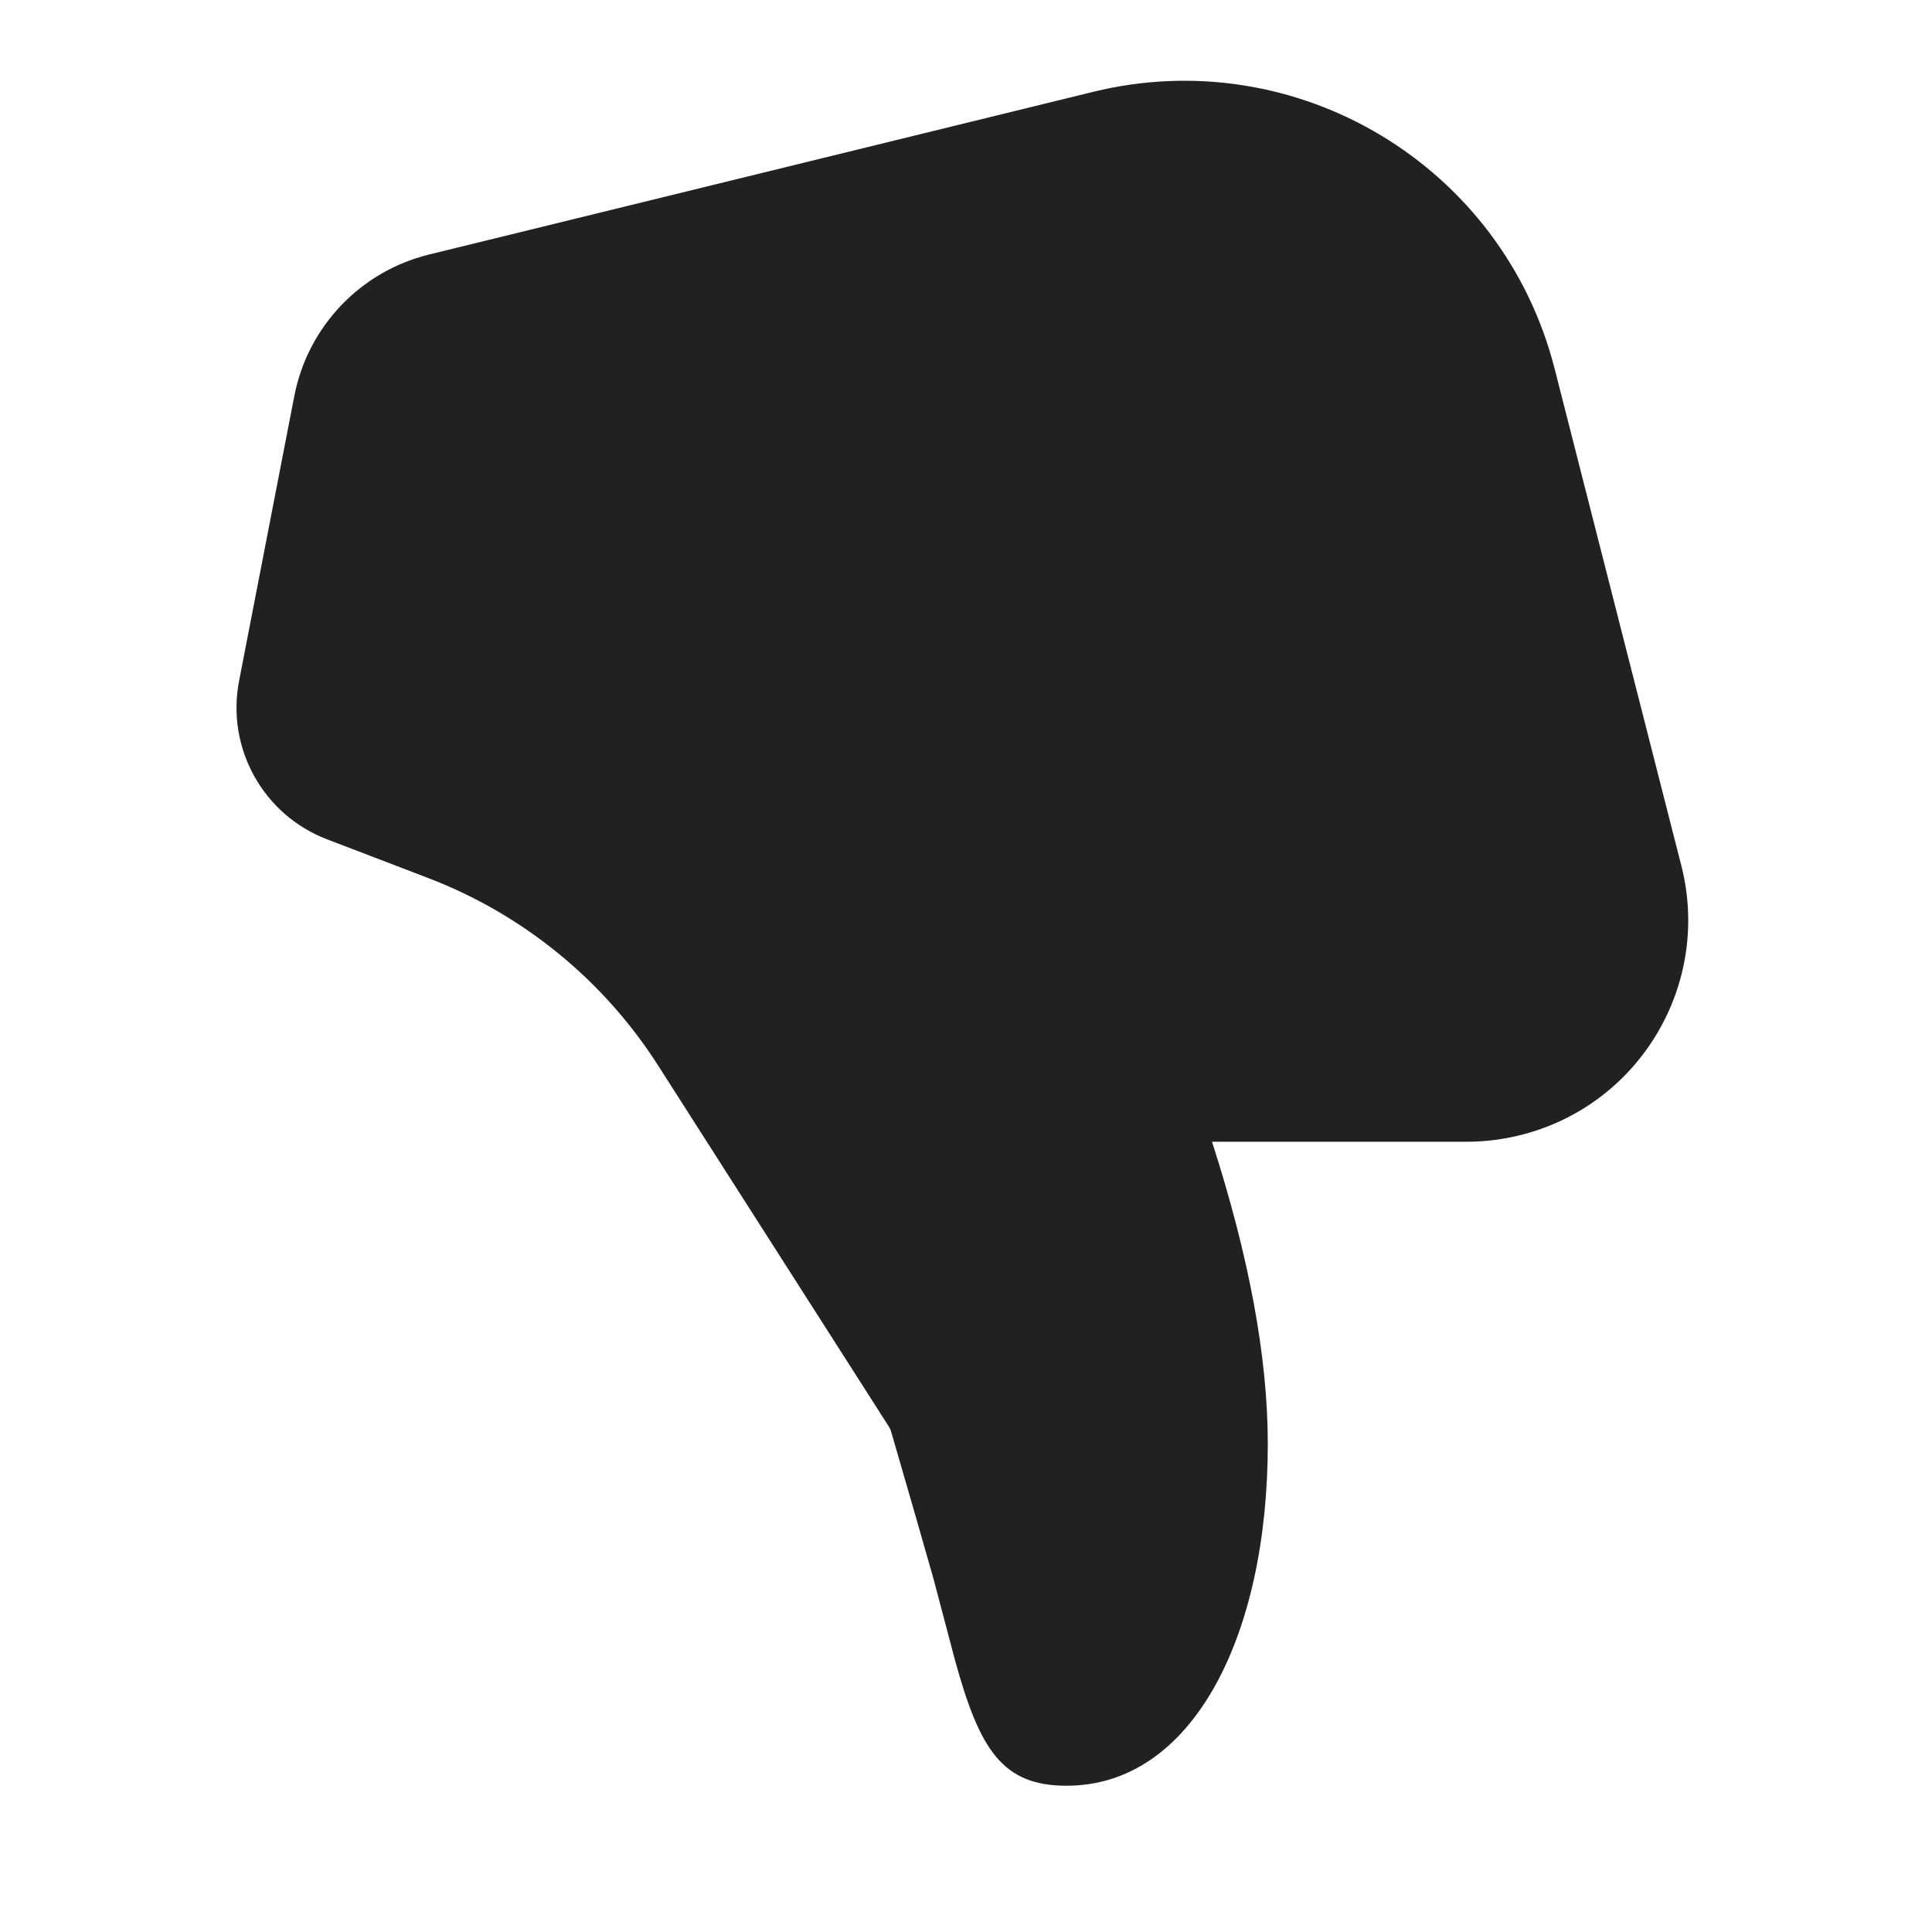
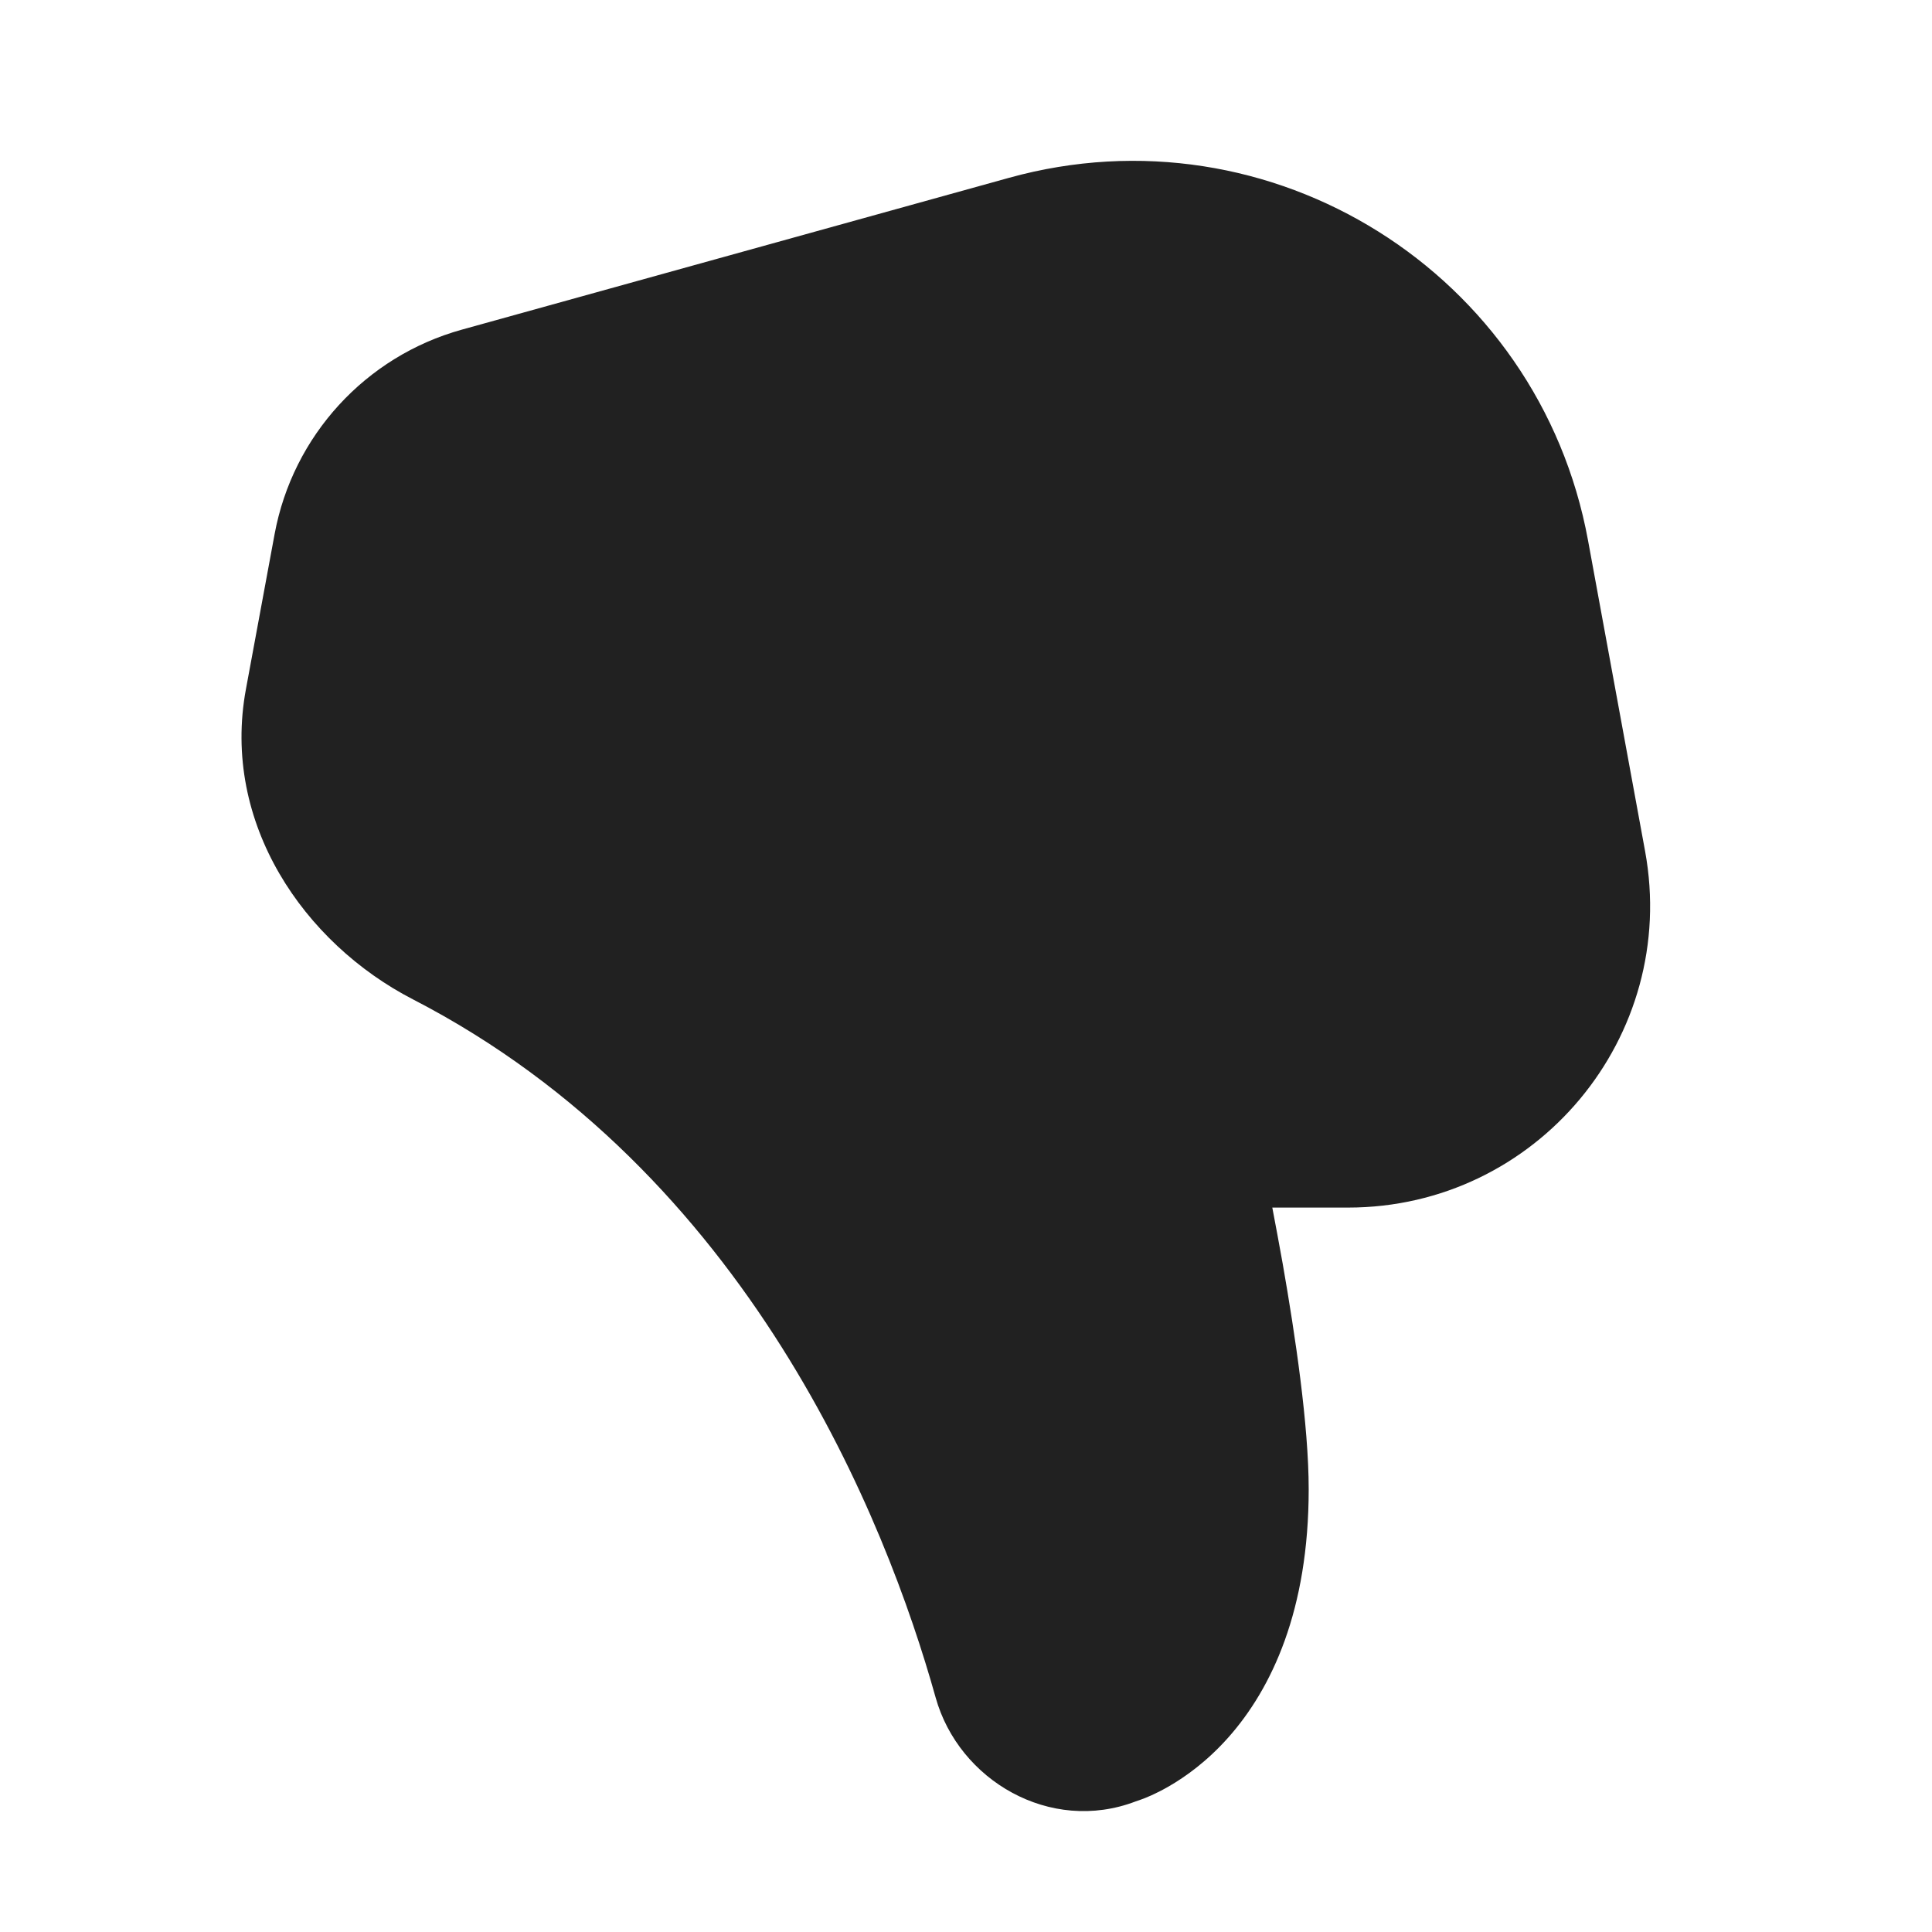
<svg xmlns="http://www.w3.org/2000/svg" width="24" height="24" viewBox="0 0 24 24" fill="none">
-   <path d="M15.056 14.183C15.516 15.61 15.749 16.859 15.749 17.936C15.749 20.334 14.81 22.183 13.249 22.183C12.449 22.183 12.171 21.733 11.867 20.637L11.597 19.615C11.496 19.256 11.32 18.646 11.07 17.784C11.063 17.761 11.053 17.739 11.04 17.719L8.174 13.234C7.496 12.173 6.495 11.357 5.319 10.907L4.062 10.426C3.269 10.122 2.808 9.292 2.97 8.458L3.656 4.92C3.823 4.058 4.476 3.372 5.329 3.162L13.579 1.141C16.11 0.52 18.668 2.055 19.312 4.58L20.886 10.753C21.261 12.225 20.372 13.722 18.901 14.097C18.679 14.154 18.45 14.183 18.221 14.183H15.056Z" fill="#212121" />
+   <path d="M12.534 2.209C15.789 1.306 19.117 3.391 19.727 6.713L20.436 10.574C20.858 12.878 19.088 15.001 16.746 15.001H15.805C15.845 15.212 15.89 15.45 15.935 15.703C16.089 16.583 16.257 17.704 16.257 18.5C16.257 20.003 15.797 20.977 15.259 21.583C14.996 21.879 14.727 22.072 14.516 22.193C14.358 22.284 14.23 22.336 14.157 22.361L14.107 22.378C13.046 22.783 11.911 22.117 11.623 21.088C11.008 18.89 9.301 14.566 5.129 12.414C3.775 11.716 2.747 10.223 3.055 8.561L3.411 6.636C3.637 5.414 4.54 4.427 5.737 4.095L12.534 2.209Z" fill="#212121" />
</svg>
